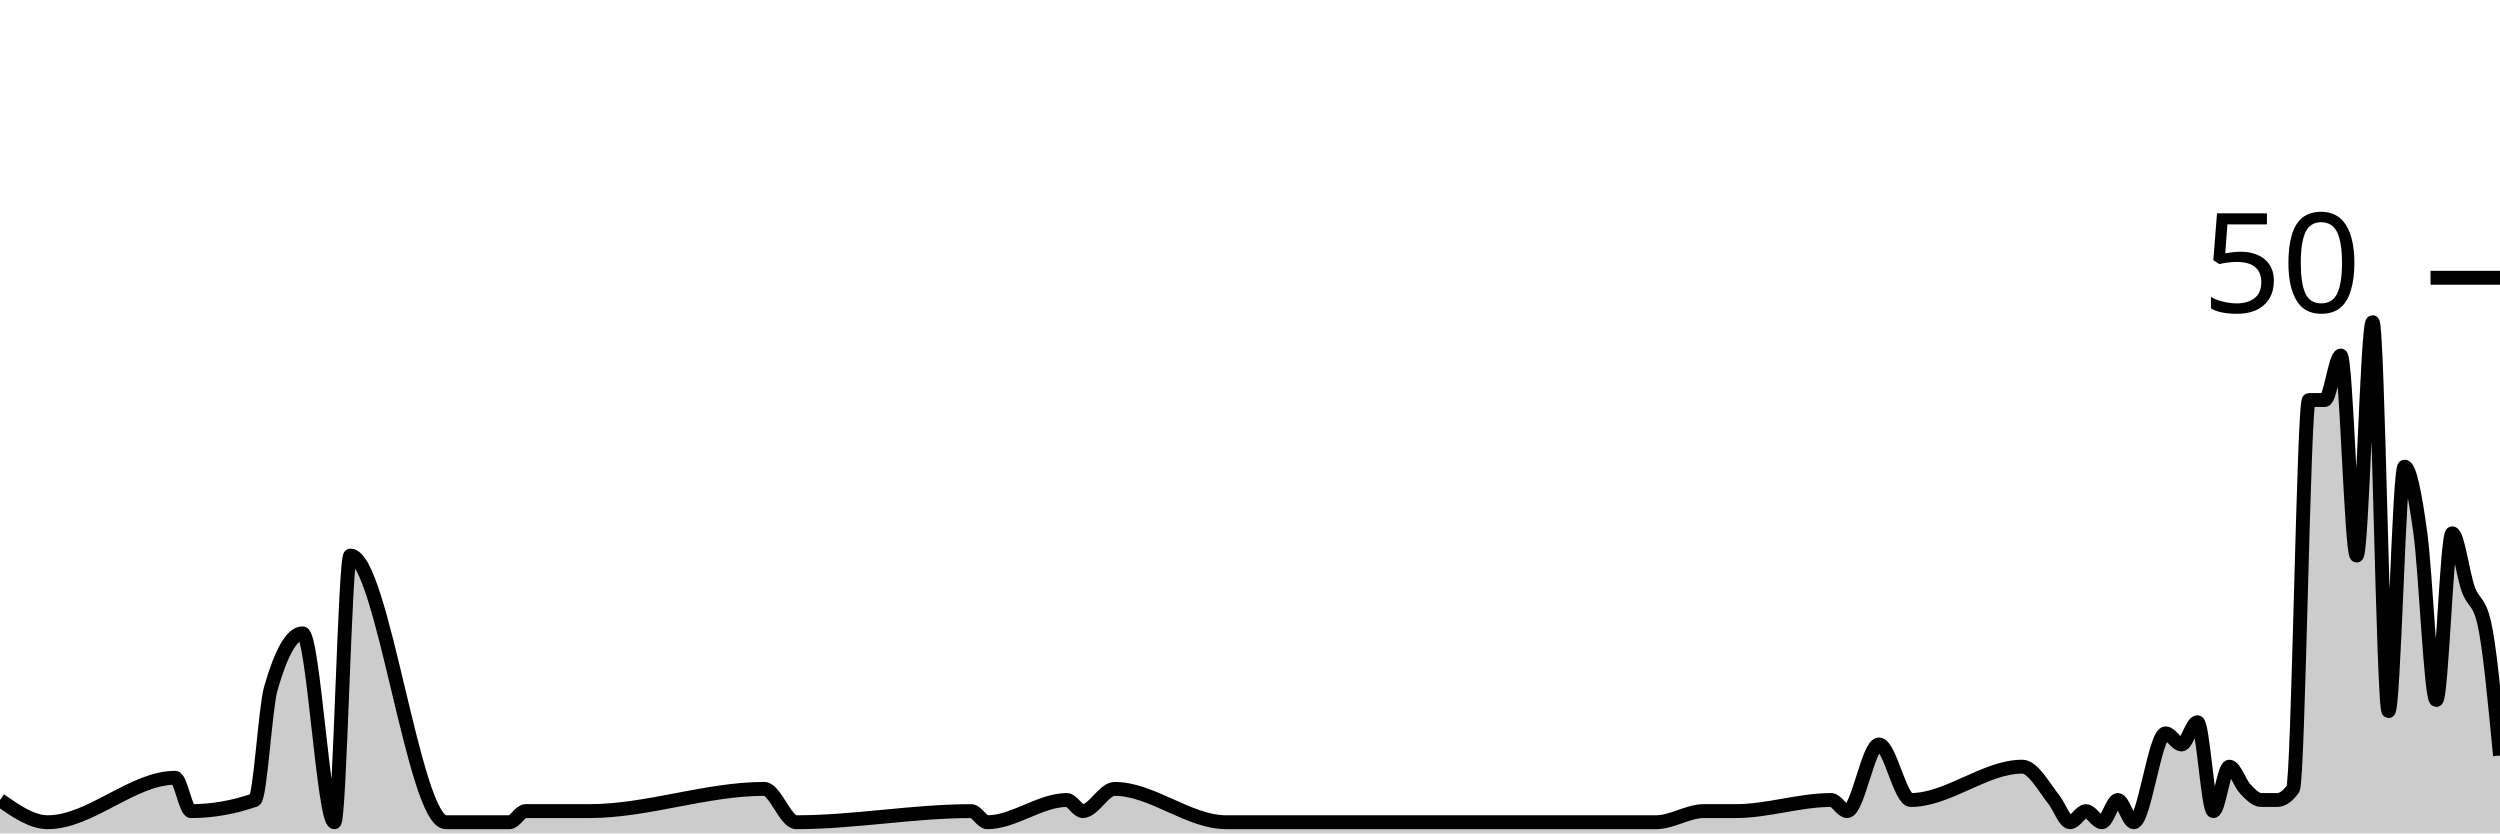
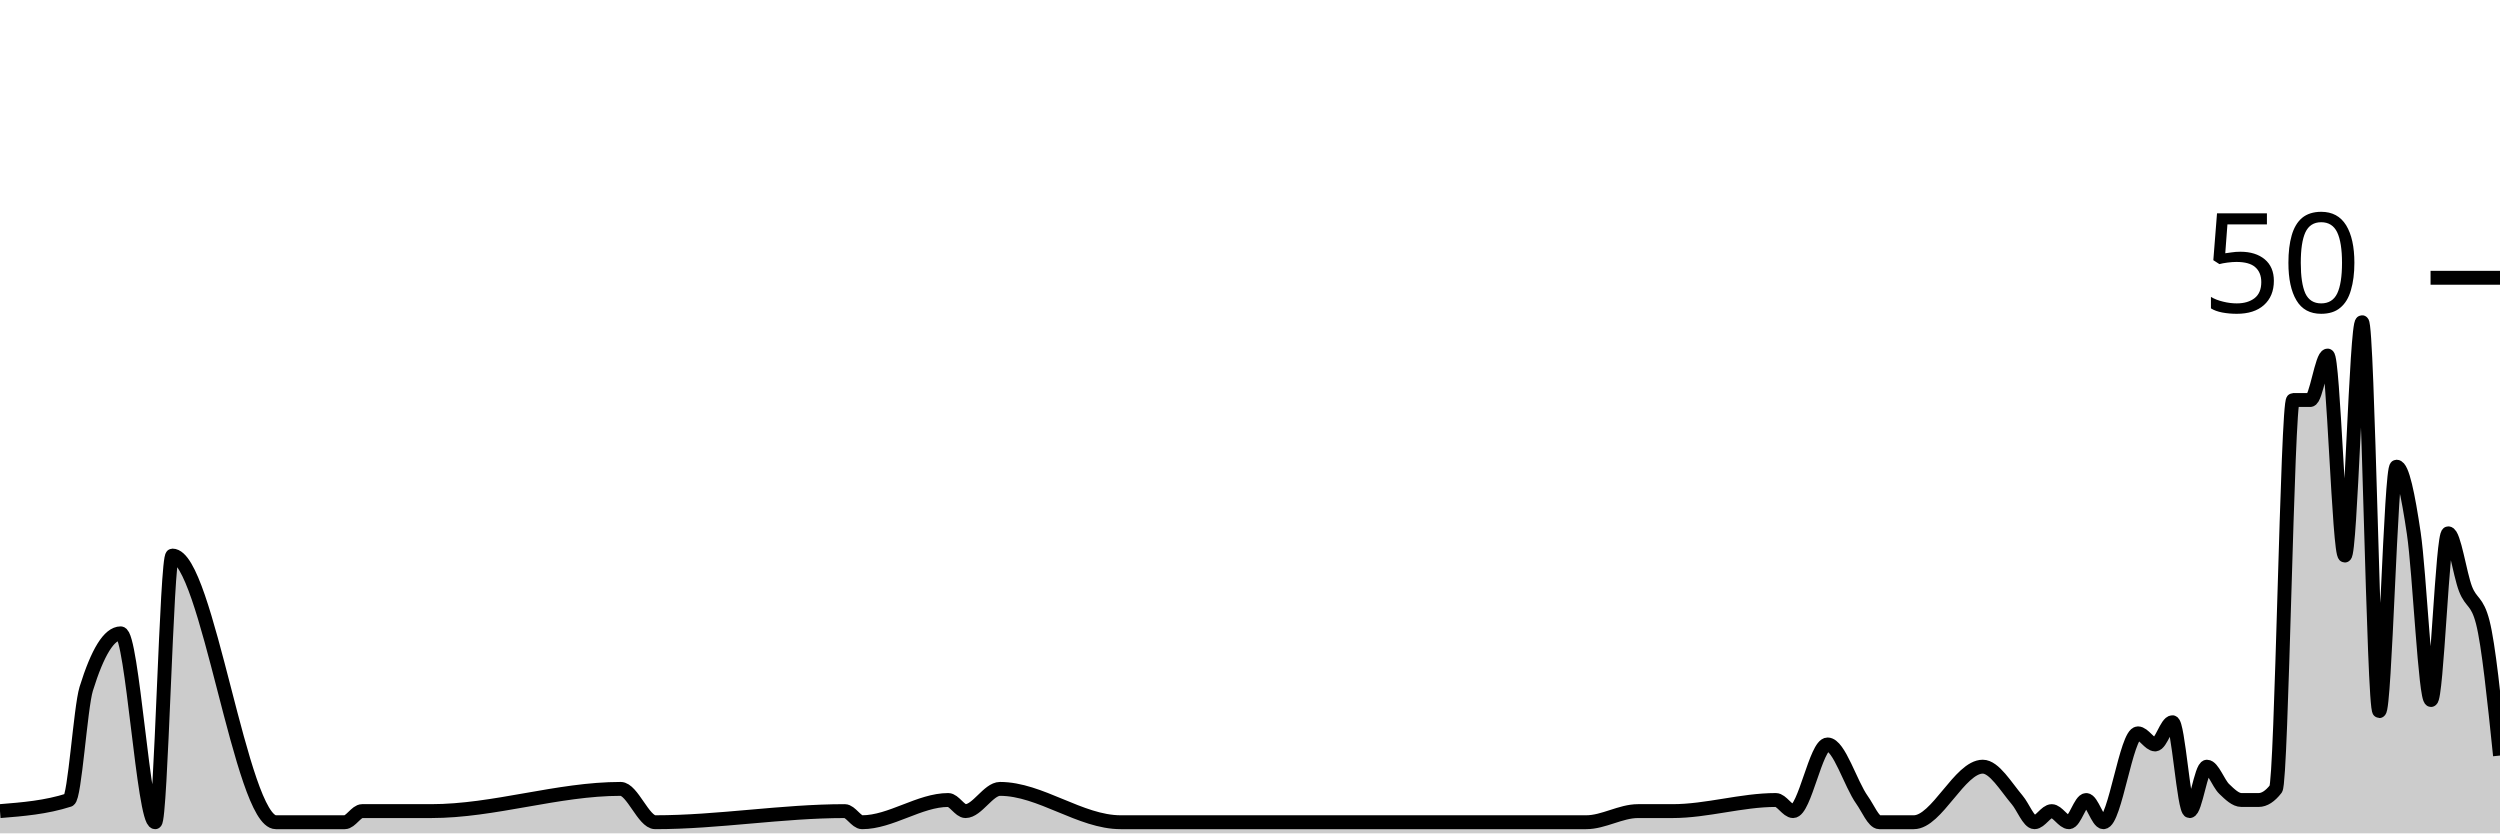
<svg xmlns="http://www.w3.org/2000/svg" viewBox="0 0 180 60">
  <g transform="translate(0,20)">
-     <path class="area" fill="rgba(0, 0, 0, 0.2)" d="M0,37.6C1.146,38.4,2.293,39.2,3.439,39.2C6.497,39.2,9.554,36,12.611,36C12.994,36,13.376,38.4,13.758,38.4C15.287,38.4,16.815,38.133,18.344,37.6C18.726,37.467,19.108,30.933,19.49,29.6C20.255,26.933,21.019,25.6,21.783,25.6C22.548,25.6,23.312,39.2,24.076,39.2C24.459,39.2,24.841,20,25.223,20C27.516,20,29.809,39.2,32.102,39.2C33.631,39.2,35.159,39.2,36.688,39.2C37.07,39.2,37.452,38.4,37.834,38.4C39.363,38.4,40.892,38.4,42.42,38.4C46.624,38.4,50.828,36.8,55.032,36.8C55.796,36.8,56.561,39.2,57.325,39.2C61.529,39.2,65.732,38.4,69.936,38.4C70.318,38.4,70.701,39.2,71.083,39.2C72.994,39.2,74.904,37.6,76.815,37.6C77.197,37.6,77.58,38.4,77.962,38.4C78.726,38.4,79.49,36.8,80.255,36.8C82.93,36.8,85.605,39.2,88.28,39.2C91.72,39.2,95.159,39.2,98.599,39.2C99.363,39.2,100.127,39.2,100.892,39.2C105.86,39.2,110.828,39.2,115.796,39.2C116.943,39.2,118.089,39.2,119.236,39.2C120.382,39.2,121.529,38.4,122.675,38.4C123.439,38.4,124.204,38.4,124.968,38.4C127.261,38.4,129.554,37.6,131.847,37.6C132.229,37.6,132.611,38.4,132.994,38.4C133.758,38.4,134.522,33.6,135.287,33.6C136.051,33.6,136.815,37.6,137.58,37.6C140.255,37.6,142.93,35.2,145.605,35.2C146.369,35.2,147.134,36.622,147.898,37.6C148.28,38.089,148.662,39.2,149.045,39.2C149.427,39.2,149.809,38.4,150.191,38.4C150.573,38.4,150.955,39.2,151.338,39.2C151.72,39.2,152.102,37.6,152.484,37.6C152.866,37.6,153.248,39.2,153.631,39.2C154.395,39.2,155.159,32.8,155.924,32.8C156.306,32.8,156.688,33.6,157.07,33.6C157.452,33.6,157.834,32,158.217,32C158.599,32,158.981,38.4,159.363,38.4C159.745,38.4,160.127,35.2,160.51,35.2C160.892,35.2,161.274,36.4,161.656,36.8C162.038,37.2,162.42,37.6,162.803,37.6C163.185,37.6,163.567,37.6,163.949,37.6C164.331,37.6,164.713,37.333,165.096,36.8C165.478,36.267,165.86,8.8,166.242,8.8C166.624,8.8,167.006,8.8,167.389,8.8C167.771,8.8,168.153,5.6,168.535,5.6C168.917,5.6,169.299,20,169.682,20C170.064,20,170.446,3.2,170.828,3.2C171.21,3.2,171.592,31.2,171.975,31.2C172.357,31.2,172.739,13.6,173.121,13.6C173.503,13.6,173.885,15.6,174.268,18.4C174.65,21.2,175.032,30.4,175.414,30.4C175.796,30.4,176.178,18.4,176.561,18.4C176.943,18.4,177.325,21.333,177.707,22.4C178.089,23.467,178.471,23.2,178.854,24.8C179.236,26.4,179.618,30.4,180,34.4L180,40C179.618,40,179.236,40,178.854,40C178.471,40,178.089,40,177.707,40C177.325,40,176.943,40,176.561,40C176.178,40,175.796,40,175.414,40C175.032,40,174.65,40,174.268,40C173.885,40,173.503,40,173.121,40C172.739,40,172.357,40,171.975,40C171.592,40,171.21,40,170.828,40C170.446,40,170.064,40,169.682,40C169.299,40,168.917,40,168.535,40C168.153,40,167.771,40,167.389,40C167.006,40,166.624,40,166.242,40C165.86,40,165.478,40,165.096,40C164.713,40,164.331,40,163.949,40C163.567,40,163.185,40,162.803,40C162.42,40,162.038,40,161.656,40C161.274,40,160.892,40,160.51,40C160.127,40,159.745,40,159.363,40C158.981,40,158.599,40,158.217,40C157.834,40,157.452,40,157.07,40C156.688,40,156.306,40,155.924,40C155.159,40,154.395,40,153.631,40C153.248,40,152.866,40,152.484,40C152.102,40,151.72,40,151.338,40C150.955,40,150.573,40,150.191,40C149.809,40,149.427,40,149.045,40C148.662,40,148.28,40,147.898,40C147.134,40,146.369,40,145.605,40C142.93,40,140.255,40,137.58,40C136.815,40,136.051,40,135.287,40C134.522,40,133.758,40,132.994,40C132.611,40,132.229,40,131.847,40C129.554,40,127.261,40,124.968,40C124.204,40,123.439,40,122.675,40C121.529,40,120.382,40,119.236,40C118.089,40,116.943,40,115.796,40C110.828,40,105.86,40,100.892,40C100.127,40,99.363,40,98.599,40C95.159,40,91.72,40,88.28,40C85.605,40,82.93,40,80.255,40C79.49,40,78.726,40,77.962,40C77.58,40,77.197,40,76.815,40C74.904,40,72.994,40,71.083,40C70.701,40,70.318,40,69.936,40C65.732,40,61.529,40,57.325,40C56.561,40,55.796,40,55.032,40C50.828,40,46.624,40,42.42,40C40.892,40,39.363,40,37.834,40C37.452,40,37.07,40,36.688,40C35.159,40,33.631,40,32.102,40C29.809,40,27.516,40,25.223,40C24.841,40,24.459,40,24.076,40C23.312,40,22.548,40,21.783,40C21.019,40,20.255,40,19.49,40C19.108,40,18.726,40,18.344,40C16.815,40,15.287,40,13.758,40C13.376,40,12.994,40,12.611,40C9.554,40,6.497,40,3.439,40C2.293,40,1.146,40,0,40Z" />
-     <path class="line" stroke="black" fill="none" d="M0,37.6C1.146,38.4,2.293,39.2,3.439,39.2C6.497,39.2,9.554,36,12.611,36C12.994,36,13.376,38.4,13.758,38.4C15.287,38.4,16.815,38.133,18.344,37.6C18.726,37.467,19.108,30.933,19.49,29.6C20.255,26.933,21.019,25.6,21.783,25.6C22.548,25.6,23.312,39.2,24.076,39.2C24.459,39.2,24.841,20,25.223,20C27.516,20,29.809,39.2,32.102,39.2C33.631,39.2,35.159,39.2,36.688,39.2C37.07,39.2,37.452,38.4,37.834,38.4C39.363,38.4,40.892,38.4,42.42,38.4C46.624,38.4,50.828,36.8,55.032,36.8C55.796,36.8,56.561,39.2,57.325,39.2C61.529,39.2,65.732,38.4,69.936,38.4C70.318,38.4,70.701,39.2,71.083,39.2C72.994,39.2,74.904,37.6,76.815,37.6C77.197,37.6,77.58,38.4,77.962,38.4C78.726,38.4,79.49,36.8,80.255,36.8C82.93,36.8,85.605,39.2,88.28,39.2C91.72,39.2,95.159,39.2,98.599,39.2C99.363,39.2,100.127,39.2,100.892,39.2C105.86,39.2,110.828,39.2,115.796,39.2C116.943,39.2,118.089,39.2,119.236,39.2C120.382,39.2,121.529,38.4,122.675,38.4C123.439,38.4,124.204,38.4,124.968,38.4C127.261,38.4,129.554,37.6,131.847,37.6C132.229,37.6,132.611,38.4,132.994,38.4C133.758,38.4,134.522,33.6,135.287,33.6C136.051,33.6,136.815,37.6,137.58,37.6C140.255,37.6,142.93,35.2,145.605,35.2C146.369,35.2,147.134,36.622,147.898,37.6C148.28,38.089,148.662,39.2,149.045,39.2C149.427,39.2,149.809,38.4,150.191,38.4C150.573,38.4,150.955,39.2,151.338,39.2C151.72,39.2,152.102,37.6,152.484,37.6C152.866,37.6,153.248,39.2,153.631,39.2C154.395,39.2,155.159,32.8,155.924,32.8C156.306,32.8,156.688,33.6,157.07,33.6C157.452,33.6,157.834,32,158.217,32C158.599,32,158.981,38.4,159.363,38.4C159.745,38.4,160.127,35.2,160.51,35.2C160.892,35.2,161.274,36.4,161.656,36.8C162.038,37.2,162.42,37.6,162.803,37.6C163.185,37.6,163.567,37.6,163.949,37.6C164.331,37.6,164.713,37.333,165.096,36.8C165.478,36.267,165.86,8.8,166.242,8.8C166.624,8.8,167.006,8.8,167.389,8.8C167.771,8.8,168.153,5.6,168.535,5.6C168.917,5.6,169.299,20,169.682,20C170.064,20,170.446,3.2,170.828,3.2C171.21,3.2,171.592,31.2,171.975,31.2C172.357,31.2,172.739,13.6,173.121,13.6C173.503,13.6,173.885,15.6,174.268,18.4C174.65,21.2,175.032,30.4,175.414,30.4C175.796,30.4,176.178,18.4,176.561,18.4C176.943,18.4,177.325,21.333,177.707,22.4C178.089,23.467,178.471,23.2,178.854,24.8C179.236,26.4,179.618,30.4,180,34.4" />
+     <path class="area" fill="rgba(0, 0, 0, 0.2)" d="M0,38.4C1.655,38.267,3.31,38.133,4.966,37.6C5.379,37.467,5.793,30.933,6.207,29.6C7.034,26.933,7.862,25.6,8.69,25.6C9.517,25.6,10.345,39.2,11.172,39.2C11.586,39.2,12,20,12.414,20C14.897,20,17.379,39.2,19.862,39.2C21.517,39.2,23.172,39.2,24.828,39.2C25.241,39.2,25.655,38.4,26.069,38.4C27.724,38.4,29.379,38.4,31.034,38.4C35.586,38.4,40.138,36.8,44.69,36.8C45.517,36.8,46.345,39.2,47.172,39.2C51.724,39.2,56.276,38.4,60.828,38.4C61.241,38.4,61.655,39.2,62.069,39.2C64.138,39.2,66.207,37.6,68.276,37.6C68.69,37.6,69.103,38.4,69.517,38.4C70.345,38.4,71.172,36.8,72,36.8C74.897,36.8,77.793,39.2,80.69,39.2C84.414,39.2,88.138,39.2,91.862,39.2C92.69,39.2,93.517,39.2,94.345,39.2C99.724,39.2,105.103,39.2,110.483,39.2C111.724,39.2,112.966,39.2,114.207,39.2C115.448,39.2,116.69,38.4,117.931,38.4C118.759,38.4,119.586,38.4,120.414,38.4C122.897,38.4,125.379,37.6,127.862,37.6C128.276,37.6,128.69,38.4,129.103,38.4C129.931,38.4,130.759,33.6,131.586,33.6C132.414,33.6,133.241,36.444,134.069,37.6C134.483,38.178,134.897,39.2,135.31,39.2C135.724,39.2,136.138,39.2,136.552,39.2C136.966,39.2,137.379,39.2,137.793,39.2C139.448,39.2,141.103,35.2,142.759,35.2C143.586,35.2,144.414,36.622,145.241,37.6C145.655,38.089,146.069,39.2,146.483,39.2C146.897,39.2,147.31,38.4,147.724,38.4C148.138,38.4,148.552,39.2,148.966,39.2C149.379,39.2,149.793,37.6,150.207,37.6C150.621,37.6,151.034,39.2,151.448,39.2C152.276,39.2,153.103,32.8,153.931,32.8C154.345,32.8,154.759,33.6,155.172,33.6C155.586,33.6,156,32,156.414,32C156.828,32,157.241,38.4,157.655,38.4C158.069,38.4,158.483,35.2,158.897,35.2C159.31,35.2,159.724,36.4,160.138,36.8C160.552,37.2,160.966,37.6,161.379,37.6C161.793,37.6,162.207,37.6,162.621,37.6C163.034,37.6,163.448,37.333,163.862,36.8C164.276,36.267,164.69,8.8,165.103,8.8C165.517,8.8,165.931,8.8,166.345,8.8C166.759,8.8,167.172,5.6,167.586,5.6C168,5.6,168.414,20,168.828,20C169.241,20,169.655,3.2,170.069,3.2C170.483,3.2,170.897,31.2,171.31,31.2C171.724,31.2,172.138,13.6,172.552,13.6C172.966,13.6,173.379,15.6,173.793,18.4C174.207,21.2,174.621,30.4,175.034,30.4C175.448,30.4,175.862,18.4,176.276,18.4C176.69,18.4,177.103,21.333,177.517,22.4C177.931,23.467,178.345,23.2,178.759,24.8C179.172,26.4,179.586,30.4,180,34.4L180,40C179.586,40,179.172,40,178.759,40C178.345,40,177.931,40,177.517,40C177.103,40,176.69,40,176.276,40C175.862,40,175.448,40,175.034,40C174.621,40,174.207,40,173.793,40C173.379,40,172.966,40,172.552,40C172.138,40,171.724,40,171.31,40C170.897,40,170.483,40,170.069,40C169.655,40,169.241,40,168.828,40C168.414,40,168,40,167.586,40C167.172,40,166.759,40,166.345,40C165.931,40,165.517,40,165.103,40C164.69,40,164.276,40,163.862,40C163.448,40,163.034,40,162.621,40C162.207,40,161.793,40,161.379,40C160.966,40,160.552,40,160.138,40C159.724,40,159.31,40,158.897,40C158.483,40,158.069,40,157.655,40C157.241,40,156.828,40,156.414,40C156,40,155.586,40,155.172,40C154.759,40,154.345,40,153.931,40C153.103,40,152.276,40,151.448,40C151.034,40,150.621,40,150.207,40C149.793,40,149.379,40,148.966,40C148.552,40,148.138,40,147.724,40C147.31,40,146.897,40,146.483,40C146.069,40,145.655,40,145.241,40C144.414,40,143.586,40,142.759,40C141.103,40,139.448,40,137.793,40C137.379,40,136.966,40,136.552,40C136.138,40,135.724,40,135.31,40C134.897,40,134.483,40,134.069,40C133.241,40,132.414,40,131.586,40C130.759,40,129.931,40,129.103,40C128.69,40,128.276,40,127.862,40C125.379,40,122.897,40,120.414,40C119.586,40,118.759,40,117.931,40C116.69,40,115.448,40,114.207,40C112.966,40,111.724,40,110.483,40C105.103,40,99.724,40,94.345,40C93.517,40,92.69,40,91.862,40C88.138,40,84.414,40,80.69,40C77.793,40,74.897,40,72,40C71.172,40,70.345,40,69.517,40C69.103,40,68.69,40,68.276,40C66.207,40,64.138,40,62.069,40C61.655,40,61.241,40,60.828,40C56.276,40,51.724,40,47.172,40C46.345,40,45.517,40,44.69,40C40.138,40,35.586,40,31.034,40C29.379,40,27.724,40,26.069,40C25.655,40,25.241,40,24.828,40C23.172,40,21.517,40,19.862,40C17.379,40,14.897,40,12.414,40C12,40,11.586,40,11.172,40C10.345,40,9.517,40,8.69,40C7.862,40,7.034,40,6.207,40C5.793,40,5.379,40,4.966,40C3.31,40,1.655,40,0,40Z" />
+     <path class="line" stroke="black" fill="none" d="M0,38.4C1.655,38.267,3.31,38.133,4.966,37.6C5.379,37.467,5.793,30.933,6.207,29.6C7.034,26.933,7.862,25.6,8.69,25.6C9.517,25.6,10.345,39.2,11.172,39.2C11.586,39.2,12,20,12.414,20C14.897,20,17.379,39.2,19.862,39.2C21.517,39.2,23.172,39.2,24.828,39.2C25.241,39.2,25.655,38.4,26.069,38.4C27.724,38.4,29.379,38.4,31.034,38.4C35.586,38.4,40.138,36.8,44.69,36.8C45.517,36.8,46.345,39.2,47.172,39.2C51.724,39.2,56.276,38.4,60.828,38.4C61.241,38.4,61.655,39.2,62.069,39.2C64.138,39.2,66.207,37.6,68.276,37.6C68.69,37.6,69.103,38.4,69.517,38.4C70.345,38.4,71.172,36.8,72,36.8C74.897,36.8,77.793,39.2,80.69,39.2C84.414,39.2,88.138,39.2,91.862,39.2C92.69,39.2,93.517,39.2,94.345,39.2C99.724,39.2,105.103,39.2,110.483,39.2C111.724,39.2,112.966,39.2,114.207,39.2C115.448,39.2,116.69,38.4,117.931,38.4C118.759,38.4,119.586,38.4,120.414,38.4C122.897,38.4,125.379,37.6,127.862,37.6C128.276,37.6,128.69,38.4,129.103,38.4C129.931,38.4,130.759,33.6,131.586,33.6C132.414,33.6,133.241,36.444,134.069,37.6C134.483,38.178,134.897,39.2,135.31,39.2C135.724,39.2,136.138,39.2,136.552,39.2C136.966,39.2,137.379,39.2,137.793,39.2C139.448,39.2,141.103,35.2,142.759,35.2C143.586,35.2,144.414,36.622,145.241,37.6C145.655,38.089,146.069,39.2,146.483,39.2C146.897,39.2,147.31,38.4,147.724,38.4C148.138,38.4,148.552,39.2,148.966,39.2C149.379,39.2,149.793,37.6,150.207,37.6C150.621,37.6,151.034,39.2,151.448,39.2C152.276,39.2,153.103,32.8,153.931,32.8C154.345,32.8,154.759,33.6,155.172,33.6C155.586,33.6,156,32,156.414,32C156.828,32,157.241,38.4,157.655,38.4C158.069,38.4,158.483,35.2,158.897,35.2C159.31,35.2,159.724,36.4,160.138,36.8C160.552,37.2,160.966,37.6,161.379,37.6C161.793,37.6,162.207,37.6,162.621,37.6C163.034,37.6,163.448,37.333,163.862,36.8C164.276,36.267,164.69,8.8,165.103,8.8C165.517,8.8,165.931,8.8,166.345,8.8C166.759,8.8,167.172,5.6,167.586,5.6C168,5.6,168.414,20,168.828,20C169.241,20,169.655,3.2,170.069,3.2C170.483,3.2,170.897,31.2,171.31,31.2C171.724,31.2,172.138,13.6,172.552,13.6C172.966,13.6,173.379,15.6,173.793,18.4C174.207,21.2,174.621,30.4,175.034,30.4C175.448,30.4,175.862,18.4,176.276,18.4C176.69,18.4,177.103,21.333,177.517,22.4C177.931,23.467,178.345,23.2,178.759,24.8C179.172,26.4,179.586,30.4,180,34.4" />
    <path class="axis-ceiling" stroke-width="1" stroke="black" fill="none" d="M175,0L180,0" />
    <text class="axis-ceiling-label" font-family="sans-serif" text-anchor="end" font-size="10px" x="170" y="2.5">50</text>
  </g>
</svg>
